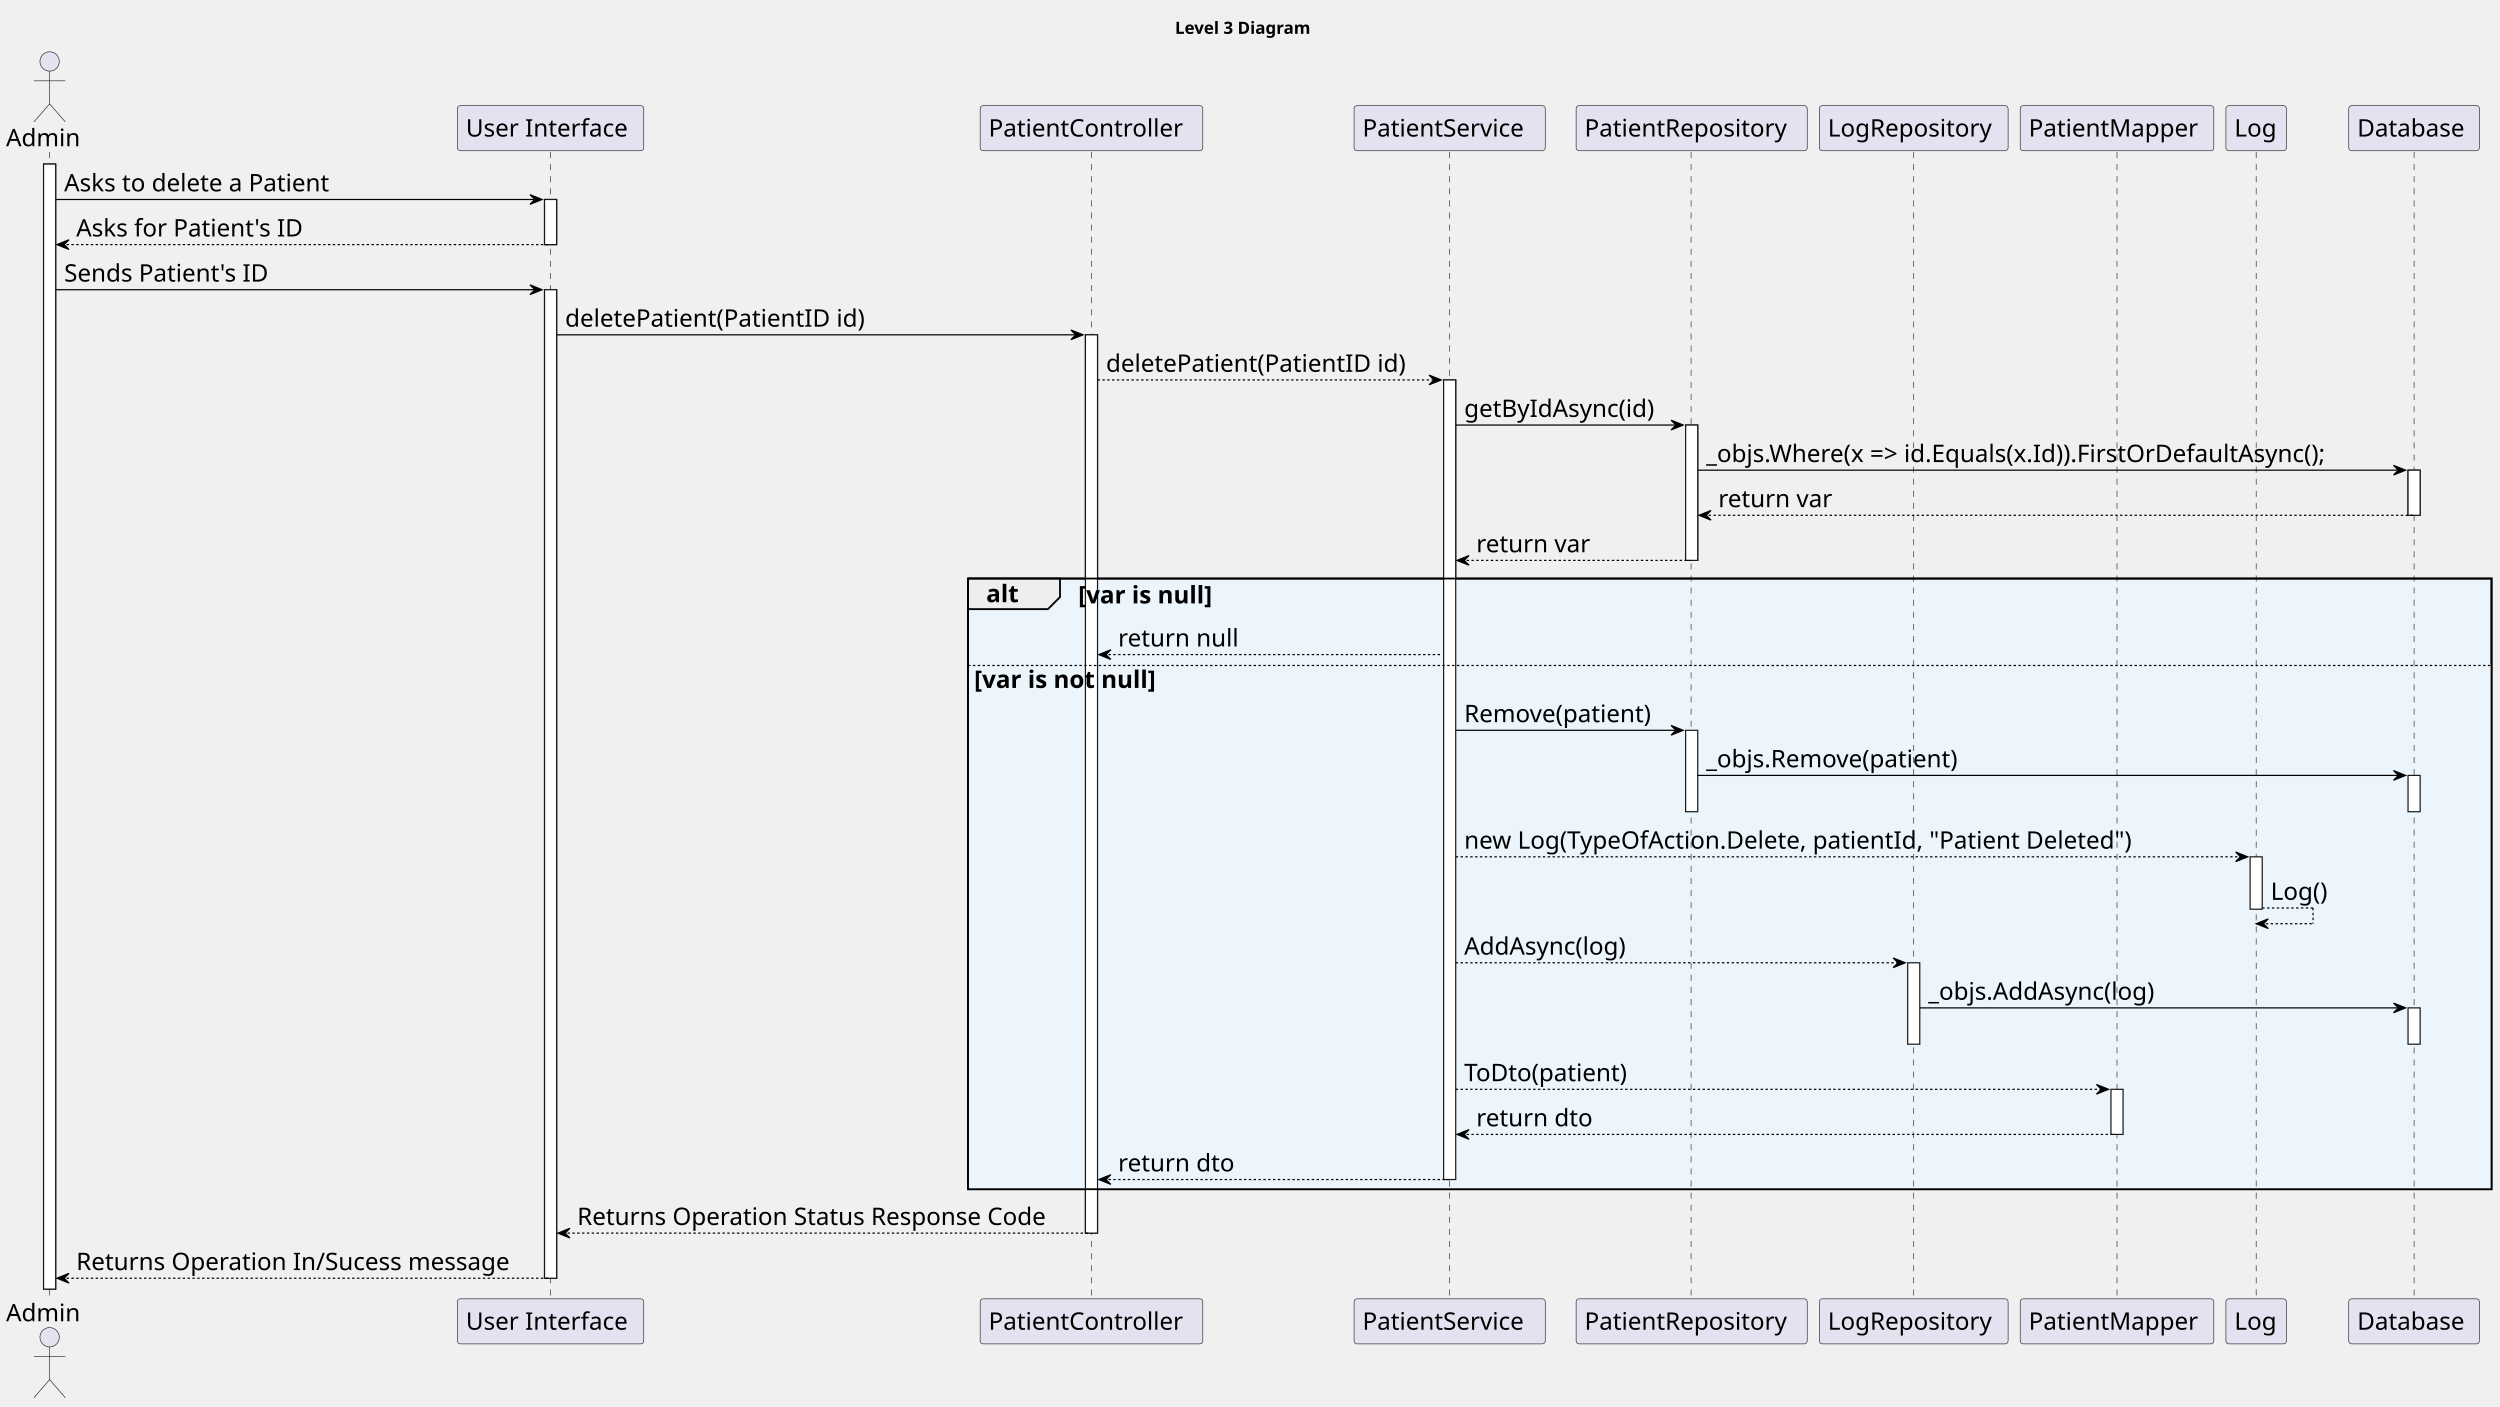
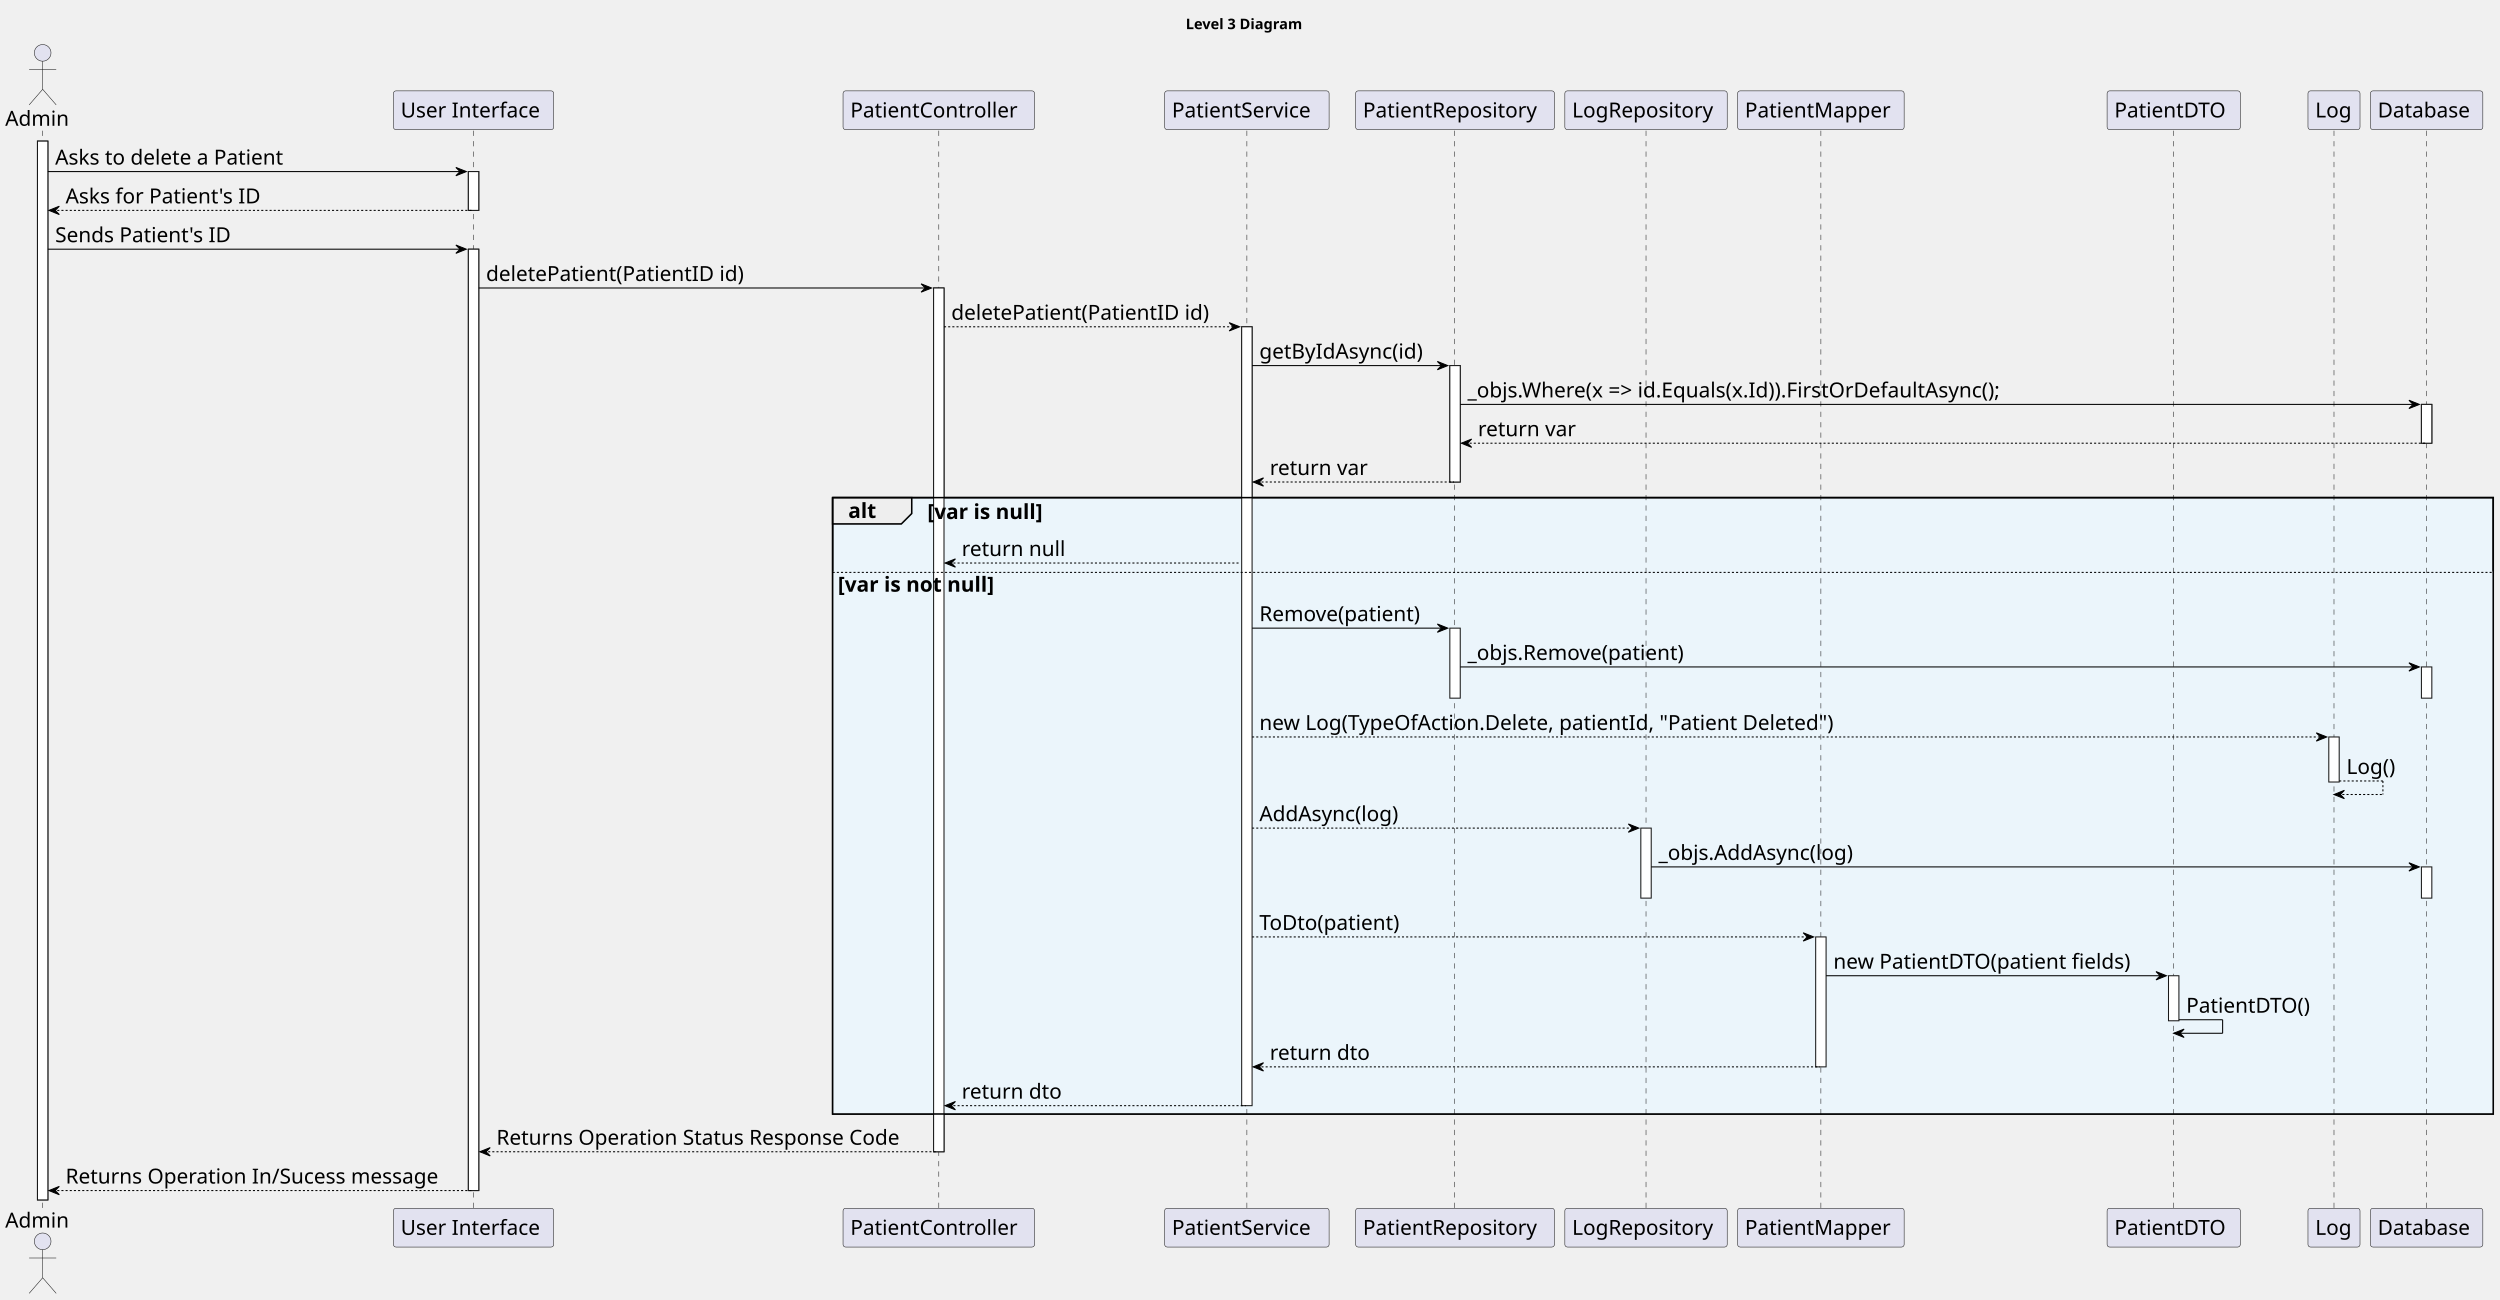
- <svg xmlns="http://www.w3.org/2000/svg" contentStyleType="text/css" height="1162px" preserveAspectRatio="none" style="width:2066px;height:1162px;background:#FFFFFF;" version="1.1" viewBox="0 0 2066 1162" width="2066px" zoomAndPan="magnify">
+ <svg xmlns="http://www.w3.org/2000/svg" contentStyleType="text/css" height="1249px" preserveAspectRatio="none" style="width:2402px;height:1249px;background:#FFFFFF;" version="1.1" viewBox="0 0 2402 1249" width="2402px" zoomAndPan="magnify">
  <defs />
  <g>
-     <text fill="#000000" font-family="sans-serif" font-size="14" font-weight="bold" lengthAdjust="spacing" textLength="126" x="971" y="27.995">Level 3 Diagram</text>
-     <rect fill="#FFFFFF" height="929.75" style="stroke:#181818;stroke-width:1.0;" width="10" x="36" y="135.578" />
+     <text fill="#000000" font-family="sans-serif" font-size="14" font-weight="bold" lengthAdjust="spacing" textLength="126" x="1139.25" y="27.995">Level 3 Diagram</text>
+     <rect fill="#FFFFFF" height="1017.312" style="stroke:#181818;stroke-width:1.0;" width="10" x="36" y="135.578" />
    <rect fill="#FFFFFF" height="37.281" style="stroke:#181818;stroke-width:1.0;" width="10" x="450" y="164.859" />
-     <rect fill="#FFFFFF" height="816.906" style="stroke:#181818;stroke-width:1.0;" width="10" x="450" y="239.422" />
-     <rect fill="#FFFFFF" height="742.344" style="stroke:#181818;stroke-width:1.0;" width="10" x="897" y="276.703" />
-     <rect fill="#FFFFFF" height="660.781" style="stroke:#181818;stroke-width:1.0;" width="10" x="1193" y="313.984" />
+     <rect fill="#FFFFFF" height="904.469" style="stroke:#181818;stroke-width:1.0;" width="10" x="450" y="239.422" />
+     <rect fill="#FFFFFF" height="829.906" style="stroke:#181818;stroke-width:1.0;" width="10" x="897" y="276.703" />
+     <rect fill="#FFFFFF" height="748.344" style="stroke:#181818;stroke-width:1.0;" width="10" x="1193" y="313.984" />
    <rect fill="#FFFFFF" height="111.844" style="stroke:#181818;stroke-width:1.0;" width="10" x="1393" y="351.266" />
    <rect fill="#FFFFFF" height="67.281" style="stroke:#181818;stroke-width:1.0;" width="10" x="1393" y="603.516" />
    <rect fill="#FFFFFF" height="67.281" style="stroke:#181818;stroke-width:1.0;" width="10" x="1576.5" y="795.641" />
-     <rect fill="#FFFFFF" height="37.281" style="stroke:#181818;stroke-width:1.0;" width="10" x="1744.5" y="900.203" />
-     <rect fill="#FFFFFF" height="43.281" style="stroke:#181818;stroke-width:1.0;" width="10" x="1859.5" y="708.078" />
-     <rect fill="#FFFFFF" height="37.281" style="stroke:#181818;stroke-width:1.0;" width="10" x="1990" y="388.547" />
-     <rect fill="#FFFFFF" height="30" style="stroke:#181818;stroke-width:1.0;" width="10" x="1990" y="640.797" />
-     <rect fill="#FFFFFF" height="30" style="stroke:#181818;stroke-width:1.0;" width="10" x="1990" y="832.922" />
-     <rect fill="#EBF5FB" height="504.656" style="stroke:#000000;stroke-width:1.5;" width="1259" x="800" y="478.109" />
-     <rect fill="#EBF5FB" height="433.812" style="stroke:none;stroke-width:1.0;" width="1259" x="800" y="548.953" />
-     <line style="stroke:#181818;stroke-width:0.5;stroke-dasharray:5.0,5.0;" x1="41" x2="41" y1="125.578" y2="1074.328" />
-     <line style="stroke:#181818;stroke-width:0.5;stroke-dasharray:5.0,5.0;" x1="455" x2="455" y1="125.578" y2="1074.328" />
-     <line style="stroke:#181818;stroke-width:0.5;stroke-dasharray:5.0,5.0;" x1="902" x2="902" y1="125.578" y2="1074.328" />
-     <line style="stroke:#181818;stroke-width:0.5;stroke-dasharray:5.0,5.0;" x1="1198" x2="1198" y1="125.578" y2="1074.328" />
-     <line style="stroke:#181818;stroke-width:0.5;stroke-dasharray:5.0,5.0;" x1="1397.5" x2="1397.5" y1="125.578" y2="1074.328" />
-     <line style="stroke:#181818;stroke-width:0.5;stroke-dasharray:5.0,5.0;" x1="1581.5" x2="1581.5" y1="125.578" y2="1074.328" />
-     <line style="stroke:#181818;stroke-width:0.5;stroke-dasharray:5.0,5.0;" x1="1749.5" x2="1749.5" y1="125.578" y2="1074.328" />
-     <line style="stroke:#181818;stroke-width:0.5;stroke-dasharray:5.0,5.0;" x1="1864.5" x2="1864.5" y1="125.578" y2="1074.328" />
-     <line style="stroke:#181818;stroke-width:0.5;stroke-dasharray:5.0,5.0;" x1="1995" x2="1995" y1="125.578" y2="1074.328" />
+     <rect fill="#FFFFFF" height="124.844" style="stroke:#181818;stroke-width:1.0;" width="10" x="1744.5" y="900.203" />
+     <rect fill="#FFFFFF" height="43.281" style="stroke:#181818;stroke-width:1.0;" width="10" x="2083.5" y="937.484" />
+     <rect fill="#FFFFFF" height="43.281" style="stroke:#181818;stroke-width:1.0;" width="10" x="2237.5" y="708.078" />
+     <rect fill="#FFFFFF" height="37.281" style="stroke:#181818;stroke-width:1.0;" width="10" x="2326.5" y="388.547" />
+     <rect fill="#FFFFFF" height="30" style="stroke:#181818;stroke-width:1.0;" width="10" x="2326.5" y="640.797" />
+     <rect fill="#FFFFFF" height="30" style="stroke:#181818;stroke-width:1.0;" width="10" x="2326.5" y="832.922" />
+     <rect fill="#EBF5FB" height="592.219" style="stroke:#000000;stroke-width:1.5;" width="1595.5" x="800" y="478.109" />
+     <rect fill="#EBF5FB" height="521.375" style="stroke:none;stroke-width:1.0;" width="1595.5" x="800" y="548.953" />
+     <line style="stroke:#181818;stroke-width:0.5;stroke-dasharray:5.0,5.0;" x1="41" x2="41" y1="125.578" y2="1161.891" />
+     <line style="stroke:#181818;stroke-width:0.5;stroke-dasharray:5.0,5.0;" x1="455" x2="455" y1="125.578" y2="1161.891" />
+     <line style="stroke:#181818;stroke-width:0.5;stroke-dasharray:5.0,5.0;" x1="902" x2="902" y1="125.578" y2="1161.891" />
+     <line style="stroke:#181818;stroke-width:0.5;stroke-dasharray:5.0,5.0;" x1="1198" x2="1198" y1="125.578" y2="1161.891" />
+     <line style="stroke:#181818;stroke-width:0.5;stroke-dasharray:5.0,5.0;" x1="1397.5" x2="1397.5" y1="125.578" y2="1161.891" />
+     <line style="stroke:#181818;stroke-width:0.5;stroke-dasharray:5.0,5.0;" x1="1581.5" x2="1581.5" y1="125.578" y2="1161.891" />
+     <line style="stroke:#181818;stroke-width:0.5;stroke-dasharray:5.0,5.0;" x1="1749.5" x2="1749.5" y1="125.578" y2="1161.891" />
+     <line style="stroke:#181818;stroke-width:0.5;stroke-dasharray:5.0,5.0;" x1="2088.5" x2="2088.5" y1="125.578" y2="1161.891" />
+     <line style="stroke:#181818;stroke-width:0.5;stroke-dasharray:5.0,5.0;" x1="2242.5" x2="2242.5" y1="125.578" y2="1161.891" />
+     <line style="stroke:#181818;stroke-width:0.5;stroke-dasharray:5.0,5.0;" x1="2331.5" x2="2331.5" y1="125.578" y2="1161.891" />
    <text fill="#000000" font-family="sans-serif" font-size="20" lengthAdjust="spacing" textLength="66" x="5" y="120.861">Admin</text>
    <ellipse cx="41" cy="50.797" fill="#E2E2F0" rx="8" ry="8" style="stroke:#181818;stroke-width:0.5;" />
    <path d="M41,58.797 L41,85.797 M28,66.797 L54,66.797 M41,85.797 L28,100.797 M41,85.797 L54,100.797 " fill="none" style="stroke:#181818;stroke-width:0.5;" />
-     <text fill="#000000" font-family="sans-serif" font-size="20" lengthAdjust="spacing" textLength="66" x="5" y="1091.893">Admin</text>
-     <ellipse cx="41" cy="1105.109" fill="#E2E2F0" rx="8" ry="8" style="stroke:#181818;stroke-width:0.5;" />
-     <path d="M41,1113.109 L41,1140.109 M28,1121.109 L54,1121.109 M41,1140.109 L28,1155.109 M41,1140.109 L54,1155.109 " fill="none" style="stroke:#181818;stroke-width:0.5;" />
+     <text fill="#000000" font-family="sans-serif" font-size="20" lengthAdjust="spacing" textLength="66" x="5" y="1179.455">Admin</text>
+     <ellipse cx="41" cy="1192.672" fill="#E2E2F0" rx="8" ry="8" style="stroke:#181818;stroke-width:0.5;" />
+     <path d="M41,1200.672 L41,1227.672 M28,1208.672 L54,1208.672 M41,1227.672 L28,1242.672 M41,1227.672 L54,1242.672 " fill="none" style="stroke:#181818;stroke-width:0.5;" />
    <rect fill="#E2E2F0" height="37.281" rx="2.5" ry="2.5" style="stroke:#181818;stroke-width:0.5;" width="154" x="378" y="87.297" />
    <text fill="#000000" font-family="sans-serif" font-size="20" lengthAdjust="spacing" textLength="140" x="385" y="112.861">User Interface</text>
-     <rect fill="#E2E2F0" height="37.281" rx="2.5" ry="2.5" style="stroke:#181818;stroke-width:0.5;" width="154" x="378" y="1073.328" />
-     <text fill="#000000" font-family="sans-serif" font-size="20" lengthAdjust="spacing" textLength="140" x="385" y="1098.893">User Interface</text>
+     <rect fill="#E2E2F0" height="37.281" rx="2.5" ry="2.5" style="stroke:#181818;stroke-width:0.5;" width="154" x="378" y="1160.891" />
+     <text fill="#000000" font-family="sans-serif" font-size="20" lengthAdjust="spacing" textLength="140" x="385" y="1186.455">User Interface</text>
    <rect fill="#E2E2F0" height="37.281" rx="2.5" ry="2.5" style="stroke:#181818;stroke-width:0.5;" width="184" x="810" y="87.297" />
    <text fill="#000000" font-family="sans-serif" font-size="20" lengthAdjust="spacing" textLength="170" x="817" y="112.861">PatientController</text>
-     <rect fill="#E2E2F0" height="37.281" rx="2.5" ry="2.5" style="stroke:#181818;stroke-width:0.5;" width="184" x="810" y="1073.328" />
-     <text fill="#000000" font-family="sans-serif" font-size="20" lengthAdjust="spacing" textLength="170" x="817" y="1098.893">PatientController</text>
+     <rect fill="#E2E2F0" height="37.281" rx="2.5" ry="2.5" style="stroke:#181818;stroke-width:0.5;" width="184" x="810" y="1160.891" />
+     <text fill="#000000" font-family="sans-serif" font-size="20" lengthAdjust="spacing" textLength="170" x="817" y="1186.455">PatientController</text>
    <rect fill="#E2E2F0" height="37.281" rx="2.5" ry="2.5" style="stroke:#181818;stroke-width:0.5;" width="158" x="1119" y="87.297" />
    <text fill="#000000" font-family="sans-serif" font-size="20" lengthAdjust="spacing" textLength="144" x="1126" y="112.861">PatientService</text>
-     <rect fill="#E2E2F0" height="37.281" rx="2.5" ry="2.5" style="stroke:#181818;stroke-width:0.5;" width="158" x="1119" y="1073.328" />
-     <text fill="#000000" font-family="sans-serif" font-size="20" lengthAdjust="spacing" textLength="144" x="1126" y="1098.893">PatientService</text>
+     <rect fill="#E2E2F0" height="37.281" rx="2.5" ry="2.5" style="stroke:#181818;stroke-width:0.5;" width="158" x="1119" y="1160.891" />
+     <text fill="#000000" font-family="sans-serif" font-size="20" lengthAdjust="spacing" textLength="144" x="1126" y="1186.455">PatientService</text>
    <rect fill="#E2E2F0" height="37.281" rx="2.5" ry="2.5" style="stroke:#181818;stroke-width:0.5;" width="191" x="1302.5" y="87.297" />
    <text fill="#000000" font-family="sans-serif" font-size="20" lengthAdjust="spacing" textLength="177" x="1309.5" y="112.861">PatientRepository</text>
-     <rect fill="#E2E2F0" height="37.281" rx="2.5" ry="2.5" style="stroke:#181818;stroke-width:0.5;" width="191" x="1302.5" y="1073.328" />
-     <text fill="#000000" font-family="sans-serif" font-size="20" lengthAdjust="spacing" textLength="177" x="1309.5" y="1098.893">PatientRepository</text>
+     <rect fill="#E2E2F0" height="37.281" rx="2.5" ry="2.5" style="stroke:#181818;stroke-width:0.5;" width="191" x="1302.5" y="1160.891" />
+     <text fill="#000000" font-family="sans-serif" font-size="20" lengthAdjust="spacing" textLength="177" x="1309.5" y="1186.455">PatientRepository</text>
    <rect fill="#E2E2F0" height="37.281" rx="2.5" ry="2.5" style="stroke:#181818;stroke-width:0.5;" width="156" x="1503.5" y="87.297" />
    <text fill="#000000" font-family="sans-serif" font-size="20" lengthAdjust="spacing" textLength="142" x="1510.5" y="112.861">LogRepository</text>
-     <rect fill="#E2E2F0" height="37.281" rx="2.5" ry="2.5" style="stroke:#181818;stroke-width:0.5;" width="156" x="1503.5" y="1073.328" />
-     <text fill="#000000" font-family="sans-serif" font-size="20" lengthAdjust="spacing" textLength="142" x="1510.5" y="1098.893">LogRepository</text>
+     <rect fill="#E2E2F0" height="37.281" rx="2.5" ry="2.5" style="stroke:#181818;stroke-width:0.5;" width="156" x="1503.5" y="1160.891" />
+     <text fill="#000000" font-family="sans-serif" font-size="20" lengthAdjust="spacing" textLength="142" x="1510.5" y="1186.455">LogRepository</text>
    <rect fill="#E2E2F0" height="37.281" rx="2.5" ry="2.5" style="stroke:#181818;stroke-width:0.5;" width="160" x="1669.5" y="87.297" />
    <text fill="#000000" font-family="sans-serif" font-size="20" lengthAdjust="spacing" textLength="146" x="1676.5" y="112.861">PatientMapper</text>
-     <rect fill="#E2E2F0" height="37.281" rx="2.5" ry="2.5" style="stroke:#181818;stroke-width:0.5;" width="160" x="1669.5" y="1073.328" />
-     <text fill="#000000" font-family="sans-serif" font-size="20" lengthAdjust="spacing" textLength="146" x="1676.5" y="1098.893">PatientMapper</text>
-     <rect fill="#E2E2F0" height="37.281" rx="2.5" ry="2.5" style="stroke:#181818;stroke-width:0.5;" width="50" x="1839.5" y="87.297" />
-     <text fill="#000000" font-family="sans-serif" font-size="20" lengthAdjust="spacing" textLength="36" x="1846.5" y="112.861">Log</text>
-     <rect fill="#E2E2F0" height="37.281" rx="2.5" ry="2.5" style="stroke:#181818;stroke-width:0.5;" width="50" x="1839.5" y="1073.328" />
-     <text fill="#000000" font-family="sans-serif" font-size="20" lengthAdjust="spacing" textLength="36" x="1846.5" y="1098.893">Log</text>
-     <rect fill="#E2E2F0" height="37.281" rx="2.5" ry="2.5" style="stroke:#181818;stroke-width:0.5;" width="108" x="1941" y="87.297" />
-     <text fill="#000000" font-family="sans-serif" font-size="20" lengthAdjust="spacing" textLength="94" x="1948" y="112.861">Database</text>
-     <rect fill="#E2E2F0" height="37.281" rx="2.5" ry="2.5" style="stroke:#181818;stroke-width:0.5;" width="108" x="1941" y="1073.328" />
-     <text fill="#000000" font-family="sans-serif" font-size="20" lengthAdjust="spacing" textLength="94" x="1948" y="1098.893">Database</text>
-     <rect fill="#FFFFFF" height="929.75" style="stroke:#181818;stroke-width:1.0;" width="10" x="36" y="135.578" />
+     <rect fill="#E2E2F0" height="37.281" rx="2.5" ry="2.5" style="stroke:#181818;stroke-width:0.5;" width="160" x="1669.5" y="1160.891" />
+     <text fill="#000000" font-family="sans-serif" font-size="20" lengthAdjust="spacing" textLength="146" x="1676.5" y="1186.455">PatientMapper</text>
+     <rect fill="#E2E2F0" height="37.281" rx="2.5" ry="2.5" style="stroke:#181818;stroke-width:0.5;" width="128" x="2024.5" y="87.297" />
+     <text fill="#000000" font-family="sans-serif" font-size="20" lengthAdjust="spacing" textLength="114" x="2031.5" y="112.861">PatientDTO</text>
+     <rect fill="#E2E2F0" height="37.281" rx="2.5" ry="2.5" style="stroke:#181818;stroke-width:0.5;" width="128" x="2024.5" y="1160.891" />
+     <text fill="#000000" font-family="sans-serif" font-size="20" lengthAdjust="spacing" textLength="114" x="2031.5" y="1186.455">PatientDTO</text>
+     <rect fill="#E2E2F0" height="37.281" rx="2.5" ry="2.5" style="stroke:#181818;stroke-width:0.5;" width="50" x="2217.5" y="87.297" />
+     <text fill="#000000" font-family="sans-serif" font-size="20" lengthAdjust="spacing" textLength="36" x="2224.5" y="112.861">Log</text>
+     <rect fill="#E2E2F0" height="37.281" rx="2.5" ry="2.5" style="stroke:#181818;stroke-width:0.5;" width="50" x="2217.5" y="1160.891" />
+     <text fill="#000000" font-family="sans-serif" font-size="20" lengthAdjust="spacing" textLength="36" x="2224.5" y="1186.455">Log</text>
+     <rect fill="#E2E2F0" height="37.281" rx="2.5" ry="2.5" style="stroke:#181818;stroke-width:0.5;" width="108" x="2277.5" y="87.297" />
+     <text fill="#000000" font-family="sans-serif" font-size="20" lengthAdjust="spacing" textLength="94" x="2284.5" y="112.861">Database</text>
+     <rect fill="#E2E2F0" height="37.281" rx="2.5" ry="2.5" style="stroke:#181818;stroke-width:0.5;" width="108" x="2277.5" y="1160.891" />
+     <text fill="#000000" font-family="sans-serif" font-size="20" lengthAdjust="spacing" textLength="94" x="2284.5" y="1186.455">Database</text>
+     <rect fill="#FFFFFF" height="1017.312" style="stroke:#181818;stroke-width:1.0;" width="10" x="36" y="135.578" />
    <rect fill="#FFFFFF" height="37.281" style="stroke:#181818;stroke-width:1.0;" width="10" x="450" y="164.859" />
-     <rect fill="#FFFFFF" height="816.906" style="stroke:#181818;stroke-width:1.0;" width="10" x="450" y="239.422" />
-     <rect fill="#FFFFFF" height="742.344" style="stroke:#181818;stroke-width:1.0;" width="10" x="897" y="276.703" />
-     <rect fill="#FFFFFF" height="660.781" style="stroke:#181818;stroke-width:1.0;" width="10" x="1193" y="313.984" />
+     <rect fill="#FFFFFF" height="904.469" style="stroke:#181818;stroke-width:1.0;" width="10" x="450" y="239.422" />
+     <rect fill="#FFFFFF" height="829.906" style="stroke:#181818;stroke-width:1.0;" width="10" x="897" y="276.703" />
+     <rect fill="#FFFFFF" height="748.344" style="stroke:#181818;stroke-width:1.0;" width="10" x="1193" y="313.984" />
    <rect fill="#FFFFFF" height="111.844" style="stroke:#181818;stroke-width:1.0;" width="10" x="1393" y="351.266" />
    <rect fill="#FFFFFF" height="67.281" style="stroke:#181818;stroke-width:1.0;" width="10" x="1393" y="603.516" />
    <rect fill="#FFFFFF" height="67.281" style="stroke:#181818;stroke-width:1.0;" width="10" x="1576.5" y="795.641" />
-     <rect fill="#FFFFFF" height="37.281" style="stroke:#181818;stroke-width:1.0;" width="10" x="1744.5" y="900.203" />
-     <rect fill="#FFFFFF" height="43.281" style="stroke:#181818;stroke-width:1.0;" width="10" x="1859.5" y="708.078" />
-     <rect fill="#FFFFFF" height="37.281" style="stroke:#181818;stroke-width:1.0;" width="10" x="1990" y="388.547" />
-     <rect fill="#FFFFFF" height="30" style="stroke:#181818;stroke-width:1.0;" width="10" x="1990" y="640.797" />
-     <rect fill="#FFFFFF" height="30" style="stroke:#181818;stroke-width:1.0;" width="10" x="1990" y="832.922" />
+     <rect fill="#FFFFFF" height="124.844" style="stroke:#181818;stroke-width:1.0;" width="10" x="1744.5" y="900.203" />
+     <rect fill="#FFFFFF" height="43.281" style="stroke:#181818;stroke-width:1.0;" width="10" x="2083.5" y="937.484" />
+     <rect fill="#FFFFFF" height="43.281" style="stroke:#181818;stroke-width:1.0;" width="10" x="2237.5" y="708.078" />
+     <rect fill="#FFFFFF" height="37.281" style="stroke:#181818;stroke-width:1.0;" width="10" x="2326.5" y="388.547" />
+     <rect fill="#FFFFFF" height="30" style="stroke:#181818;stroke-width:1.0;" width="10" x="2326.5" y="640.797" />
+     <rect fill="#FFFFFF" height="30" style="stroke:#181818;stroke-width:1.0;" width="10" x="2326.5" y="832.922" />
    <polygon fill="#000000" points="438,160.859,448,164.859,438,168.859,442,164.859" style="stroke:#000000;stroke-width:1.0;" />
    <line style="stroke:#000000;stroke-width:1.0;" x1="46" x2="444" y1="164.859" y2="164.859" />
    <text fill="#000000" font-family="sans-serif" font-size="20" lengthAdjust="spacing" textLength="236" x="53" y="158.143">Asks to delete a Patient</text>
    <polygon fill="#000000" points="57,198.141,47,202.141,57,206.141,53,202.141" style="stroke:#000000;stroke-width:1.0;" />
    <line style="stroke:#000000;stroke-width:1.0;stroke-dasharray:2.0,2.0;" x1="51" x2="454" y1="202.141" y2="202.141" />
    <text fill="#000000" font-family="sans-serif" font-size="20" lengthAdjust="spacing" textLength="199" x="63" y="195.424">Asks for Patient's ID</text>
    <polygon fill="#000000" points="438,235.422,448,239.422,438,243.422,442,239.422" style="stroke:#000000;stroke-width:1.0;" />
    <line style="stroke:#000000;stroke-width:1.0;" x1="46" x2="444" y1="239.422" y2="239.422" />
    <text fill="#000000" font-family="sans-serif" font-size="20" lengthAdjust="spacing" textLength="181" x="53" y="232.705">Sends Patient's ID</text>
    <polygon fill="#000000" points="885,272.703,895,276.703,885,280.703,889,276.703" style="stroke:#000000;stroke-width:1.0;" />
    <line style="stroke:#000000;stroke-width:1.0;" x1="460" x2="891" y1="276.703" y2="276.703" />
    <text fill="#000000" font-family="sans-serif" font-size="20" lengthAdjust="spacing" textLength="267" x="467" y="269.986">deletePatient(PatientID id)</text>
    <polygon fill="#000000" points="1181,309.984,1191,313.984,1181,317.984,1185,313.984" style="stroke:#000000;stroke-width:1.0;" />
    <line style="stroke:#000000;stroke-width:1.0;stroke-dasharray:2.0,2.0;" x1="907" x2="1187" y1="313.984" y2="313.984" />
    <text fill="#000000" font-family="sans-serif" font-size="20" lengthAdjust="spacing" textLength="267" x="914" y="307.268">deletePatient(PatientID id)</text>
    <polygon fill="#000000" points="1381,347.266,1391,351.266,1381,355.266,1385,351.266" style="stroke:#000000;stroke-width:1.0;" />
    <line style="stroke:#000000;stroke-width:1.0;" x1="1203" x2="1387" y1="351.266" y2="351.266" />
    <text fill="#000000" font-family="sans-serif" font-size="20" lengthAdjust="spacing" textLength="171" x="1210" y="344.549">getByIdAsync(id)</text>
-     <polygon fill="#000000" points="1978,384.547,1988,388.547,1978,392.547,1982,388.547" style="stroke:#000000;stroke-width:1.0;" />
-     <line style="stroke:#000000;stroke-width:1.0;" x1="1403" x2="1984" y1="388.547" y2="388.547" />
+     <polygon fill="#000000" points="2314.5,384.547,2324.5,388.547,2314.5,392.547,2318.5,388.547" style="stroke:#000000;stroke-width:1.0;" />
+     <line style="stroke:#000000;stroke-width:1.0;" x1="1403" x2="2320.5" y1="388.547" y2="388.547" />
    <text fill="#000000" font-family="sans-serif" font-size="20" lengthAdjust="spacing" textLength="568" x="1410" y="381.83">_objs.Where(x =&gt; id.Equals(x.Id)).FirstOrDefaultAsync();</text>
    <polygon fill="#000000" points="1414,421.828,1404,425.828,1414,429.828,1410,425.828" style="stroke:#000000;stroke-width:1.0;" />
-     <line style="stroke:#000000;stroke-width:1.0;stroke-dasharray:2.0,2.0;" x1="1408" x2="1994" y1="425.828" y2="425.828" />
+     <line style="stroke:#000000;stroke-width:1.0;stroke-dasharray:2.0,2.0;" x1="1408" x2="2330.5" y1="425.828" y2="425.828" />
    <text fill="#000000" font-family="sans-serif" font-size="20" lengthAdjust="spacing" textLength="99" x="1420" y="419.111">return var</text>
    <polygon fill="#000000" points="1214,459.109,1204,463.109,1214,467.109,1210,463.109" style="stroke:#000000;stroke-width:1.0;" />
    <line style="stroke:#000000;stroke-width:1.0;stroke-dasharray:2.0,2.0;" x1="1208" x2="1397" y1="463.109" y2="463.109" />
    <text fill="#000000" font-family="sans-serif" font-size="20" lengthAdjust="spacing" textLength="99" x="1220" y="456.393">return var</text>
    <path d="M800,478.109 L876,478.109 L876,493.391 L866,503.391 L800,503.391 L800,478.109 " fill="#EEEEEE" style="stroke:#000000;stroke-width:1.5;" />
-     <rect fill="none" height="504.656" style="stroke:#000000;stroke-width:1.5;" width="1259" x="800" y="478.109" />
+     <rect fill="none" height="592.219" style="stroke:#000000;stroke-width:1.5;" width="1595.5" x="800" y="478.109" />
    <text fill="#000000" font-family="sans-serif" font-size="20" font-weight="bold" lengthAdjust="spacing" textLength="31" x="815" y="497.674">alt</text>
    <text fill="#000000" font-family="sans-serif" font-size="20" font-weight="bold" lengthAdjust="spacing" textLength="130" x="891" y="498.674">[var is null]</text>
    <polygon fill="#000000" points="918,536.953,908,540.953,918,544.953,914,540.953" style="stroke:#000000;stroke-width:1.0;" />
    <line style="stroke:#000000;stroke-width:1.0;stroke-dasharray:2.0,2.0;" x1="912" x2="1192" y1="540.953" y2="540.953" />
    <text fill="#000000" font-family="sans-serif" font-size="20" lengthAdjust="spacing" textLength="106" x="924" y="534.236">return null</text>
-     <line style="stroke:#000000;stroke-width:1.0;stroke-dasharray:2.0,2.0;" x1="800" x2="2059" y1="549.953" y2="549.953" />
+     <line style="stroke:#000000;stroke-width:1.0;stroke-dasharray:2.0,2.0;" x1="800" x2="2395.5" y1="549.953" y2="549.953" />
    <text fill="#000000" font-family="sans-serif" font-size="20" font-weight="bold" lengthAdjust="spacing" textLength="175" x="805" y="568.518">[var is not null]</text>
    <polygon fill="#000000" points="1381,599.516,1391,603.516,1381,607.516,1385,603.516" style="stroke:#000000;stroke-width:1.0;" />
    <line style="stroke:#000000;stroke-width:1.0;" x1="1203" x2="1387" y1="603.516" y2="603.516" />
    <text fill="#000000" font-family="sans-serif" font-size="20" lengthAdjust="spacing" textLength="169" x="1210" y="596.799">Remove(patient)</text>
-     <polygon fill="#000000" points="1978,636.797,1988,640.797,1978,644.797,1982,640.797" style="stroke:#000000;stroke-width:1.0;" />
-     <line style="stroke:#000000;stroke-width:1.0;" x1="1403" x2="1984" y1="640.797" y2="640.797" />
+     <polygon fill="#000000" points="2314.5,636.797,2324.5,640.797,2314.5,644.797,2318.5,640.797" style="stroke:#000000;stroke-width:1.0;" />
+     <line style="stroke:#000000;stroke-width:1.0;" x1="1403" x2="2320.5" y1="640.797" y2="640.797" />
    <text fill="#000000" font-family="sans-serif" font-size="20" lengthAdjust="spacing" textLength="226" x="1410" y="634.08">_objs.Remove(patient)</text>
-     <polygon fill="#000000" points="1847.5,704.078,1857.5,708.078,1847.5,712.078,1851.5,708.078" style="stroke:#000000;stroke-width:1.0;" />
-     <line style="stroke:#000000;stroke-width:1.0;stroke-dasharray:2.0,2.0;" x1="1203" x2="1853.5" y1="708.078" y2="708.078" />
+     <polygon fill="#000000" points="2225.5,704.078,2235.5,708.078,2225.5,712.078,2229.5,708.078" style="stroke:#000000;stroke-width:1.0;" />
+     <line style="stroke:#000000;stroke-width:1.0;stroke-dasharray:2.0,2.0;" x1="1203" x2="2231.5" y1="708.078" y2="708.078" />
    <text fill="#000000" font-family="sans-serif" font-size="20" lengthAdjust="spacing" textLength="596" x="1210" y="701.361">new Log(TypeOfAction.Delete, patientId, "Patient Deleted")</text>
-     <line style="stroke:#000000;stroke-width:1.0;stroke-dasharray:2.0,2.0;" x1="1869.5" x2="1911.5" y1="750.359" y2="750.359" />
-     <line style="stroke:#000000;stroke-width:1.0;stroke-dasharray:2.0,2.0;" x1="1911.5" x2="1911.5" y1="750.359" y2="763.359" />
-     <line style="stroke:#000000;stroke-width:1.0;stroke-dasharray:2.0,2.0;" x1="1864.5" x2="1911.5" y1="763.359" y2="763.359" />
-     <polygon fill="#000000" points="1874.5,759.359,1864.5,763.359,1874.5,767.359,1870.5,763.359" style="stroke:#000000;stroke-width:1.0;" />
-     <text fill="#000000" font-family="sans-serif" font-size="20" lengthAdjust="spacing" textLength="52" x="1876.5" y="743.643">Log()</text>
+     <line style="stroke:#000000;stroke-width:1.0;stroke-dasharray:2.0,2.0;" x1="2247.5" x2="2289.5" y1="750.359" y2="750.359" />
+     <line style="stroke:#000000;stroke-width:1.0;stroke-dasharray:2.0,2.0;" x1="2289.5" x2="2289.5" y1="750.359" y2="763.359" />
+     <line style="stroke:#000000;stroke-width:1.0;stroke-dasharray:2.0,2.0;" x1="2242.5" x2="2289.5" y1="763.359" y2="763.359" />
+     <polygon fill="#000000" points="2252.5,759.359,2242.5,763.359,2252.5,767.359,2248.5,763.359" style="stroke:#000000;stroke-width:1.0;" />
+     <text fill="#000000" font-family="sans-serif" font-size="20" lengthAdjust="spacing" textLength="52" x="2254.5" y="743.643">Log()</text>
    <polygon fill="#000000" points="1564.5,791.641,1574.5,795.641,1564.5,799.641,1568.5,795.641" style="stroke:#000000;stroke-width:1.0;" />
    <line style="stroke:#000000;stroke-width:1.0;stroke-dasharray:2.0,2.0;" x1="1203" x2="1570.5" y1="795.641" y2="795.641" />
    <text fill="#000000" font-family="sans-serif" font-size="20" lengthAdjust="spacing" textLength="146" x="1210" y="788.924">AddAsync(log)</text>
-     <polygon fill="#000000" points="1978,828.922,1988,832.922,1978,836.922,1982,832.922" style="stroke:#000000;stroke-width:1.0;" />
-     <line style="stroke:#000000;stroke-width:1.0;" x1="1586.5" x2="1984" y1="832.922" y2="832.922" />
+     <polygon fill="#000000" points="2314.5,828.922,2324.5,832.922,2314.5,836.922,2318.5,832.922" style="stroke:#000000;stroke-width:1.0;" />
+     <line style="stroke:#000000;stroke-width:1.0;" x1="1586.5" x2="2320.5" y1="832.922" y2="832.922" />
    <text fill="#000000" font-family="sans-serif" font-size="20" lengthAdjust="spacing" textLength="203" x="1593.5" y="826.205">_objs.AddAsync(log)</text>
    <polygon fill="#000000" points="1732.5,896.203,1742.5,900.203,1732.5,904.203,1736.5,900.203" style="stroke:#000000;stroke-width:1.0;" />
    <line style="stroke:#000000;stroke-width:1.0;stroke-dasharray:2.0,2.0;" x1="1203" x2="1738.5" y1="900.203" y2="900.203" />
    <text fill="#000000" font-family="sans-serif" font-size="20" lengthAdjust="spacing" textLength="147" x="1210" y="893.486">ToDto(patient)</text>
-     <polygon fill="#000000" points="1214,933.484,1204,937.484,1214,941.484,1210,937.484" style="stroke:#000000;stroke-width:1.0;" />
-     <line style="stroke:#000000;stroke-width:1.0;stroke-dasharray:2.0,2.0;" x1="1208" x2="1748.5" y1="937.484" y2="937.484" />
-     <text fill="#000000" font-family="sans-serif" font-size="20" lengthAdjust="spacing" textLength="101" x="1220" y="930.768">return dto</text>
-     <polygon fill="#000000" points="918,970.766,908,974.766,918,978.766,914,974.766" style="stroke:#000000;stroke-width:1.0;" />
-     <line style="stroke:#000000;stroke-width:1.0;stroke-dasharray:2.0,2.0;" x1="912" x2="1197" y1="974.766" y2="974.766" />
-     <text fill="#000000" font-family="sans-serif" font-size="20" lengthAdjust="spacing" textLength="101" x="924" y="968.049">return dto</text>
-     <polygon fill="#000000" points="471,1015.047,461,1019.047,471,1023.047,467,1019.047" style="stroke:#000000;stroke-width:1.0;" />
-     <line style="stroke:#000000;stroke-width:1.0;stroke-dasharray:2.0,2.0;" x1="465" x2="901" y1="1019.047" y2="1019.047" />
-     <text fill="#000000" font-family="sans-serif" font-size="20" lengthAdjust="spacing" textLength="413" x="477" y="1012.33">Returns Operation Status Response Code</text>
-     <polygon fill="#000000" points="57,1052.328,47,1056.328,57,1060.328,53,1056.328" style="stroke:#000000;stroke-width:1.0;" />
-     <line style="stroke:#000000;stroke-width:1.0;stroke-dasharray:2.0,2.0;" x1="51" x2="454" y1="1056.328" y2="1056.328" />
-     <text fill="#000000" font-family="sans-serif" font-size="20" lengthAdjust="spacing" textLength="380" x="63" y="1049.611">Returns Operation In/Sucess message</text>
+     <polygon fill="#000000" points="2071.5,933.484,2081.5,937.484,2071.5,941.484,2075.5,937.484" style="stroke:#000000;stroke-width:1.0;" />
+     <line style="stroke:#000000;stroke-width:1.0;" x1="1754.5" x2="2077.5" y1="937.484" y2="937.484" />
+     <text fill="#000000" font-family="sans-serif" font-size="20" lengthAdjust="spacing" textLength="310" x="1761.5" y="930.768">new PatientDTO(patient fields)</text>
+     <line style="stroke:#000000;stroke-width:1.0;" x1="2093.5" x2="2135.5" y1="979.766" y2="979.766" />
+     <line style="stroke:#000000;stroke-width:1.0;" x1="2135.5" x2="2135.5" y1="979.766" y2="992.766" />
+     <line style="stroke:#000000;stroke-width:1.0;" x1="2088.5" x2="2135.5" y1="992.766" y2="992.766" />
+     <polygon fill="#000000" points="2098.5,988.766,2088.5,992.766,2098.5,996.766,2094.5,992.766" style="stroke:#000000;stroke-width:1.0;" />
+     <text fill="#000000" font-family="sans-serif" font-size="20" lengthAdjust="spacing" textLength="130" x="2100.5" y="973.049">PatientDTO()</text>
+     <polygon fill="#000000" points="1214,1021.047,1204,1025.047,1214,1029.047,1210,1025.047" style="stroke:#000000;stroke-width:1.0;" />
+     <line style="stroke:#000000;stroke-width:1.0;stroke-dasharray:2.0,2.0;" x1="1208" x2="1748.5" y1="1025.047" y2="1025.047" />
+     <text fill="#000000" font-family="sans-serif" font-size="20" lengthAdjust="spacing" textLength="101" x="1220" y="1018.33">return dto</text>
+     <polygon fill="#000000" points="918,1058.328,908,1062.328,918,1066.328,914,1062.328" style="stroke:#000000;stroke-width:1.0;" />
+     <line style="stroke:#000000;stroke-width:1.0;stroke-dasharray:2.0,2.0;" x1="912" x2="1197" y1="1062.328" y2="1062.328" />
+     <text fill="#000000" font-family="sans-serif" font-size="20" lengthAdjust="spacing" textLength="101" x="924" y="1055.611">return dto</text>
+     <polygon fill="#000000" points="471,1102.609,461,1106.609,471,1110.609,467,1106.609" style="stroke:#000000;stroke-width:1.0;" />
+     <line style="stroke:#000000;stroke-width:1.0;stroke-dasharray:2.0,2.0;" x1="465" x2="901" y1="1106.609" y2="1106.609" />
+     <text fill="#000000" font-family="sans-serif" font-size="20" lengthAdjust="spacing" textLength="413" x="477" y="1099.893">Returns Operation Status Response Code</text>
+     <polygon fill="#000000" points="57,1139.891,47,1143.891,57,1147.891,53,1143.891" style="stroke:#000000;stroke-width:1.0;" />
+     <line style="stroke:#000000;stroke-width:1.0;stroke-dasharray:2.0,2.0;" x1="51" x2="454" y1="1143.891" y2="1143.891" />
+     <text fill="#000000" font-family="sans-serif" font-size="20" lengthAdjust="spacing" textLength="380" x="63" y="1137.174">Returns Operation In/Sucess message</text>
  </g>
</svg>
